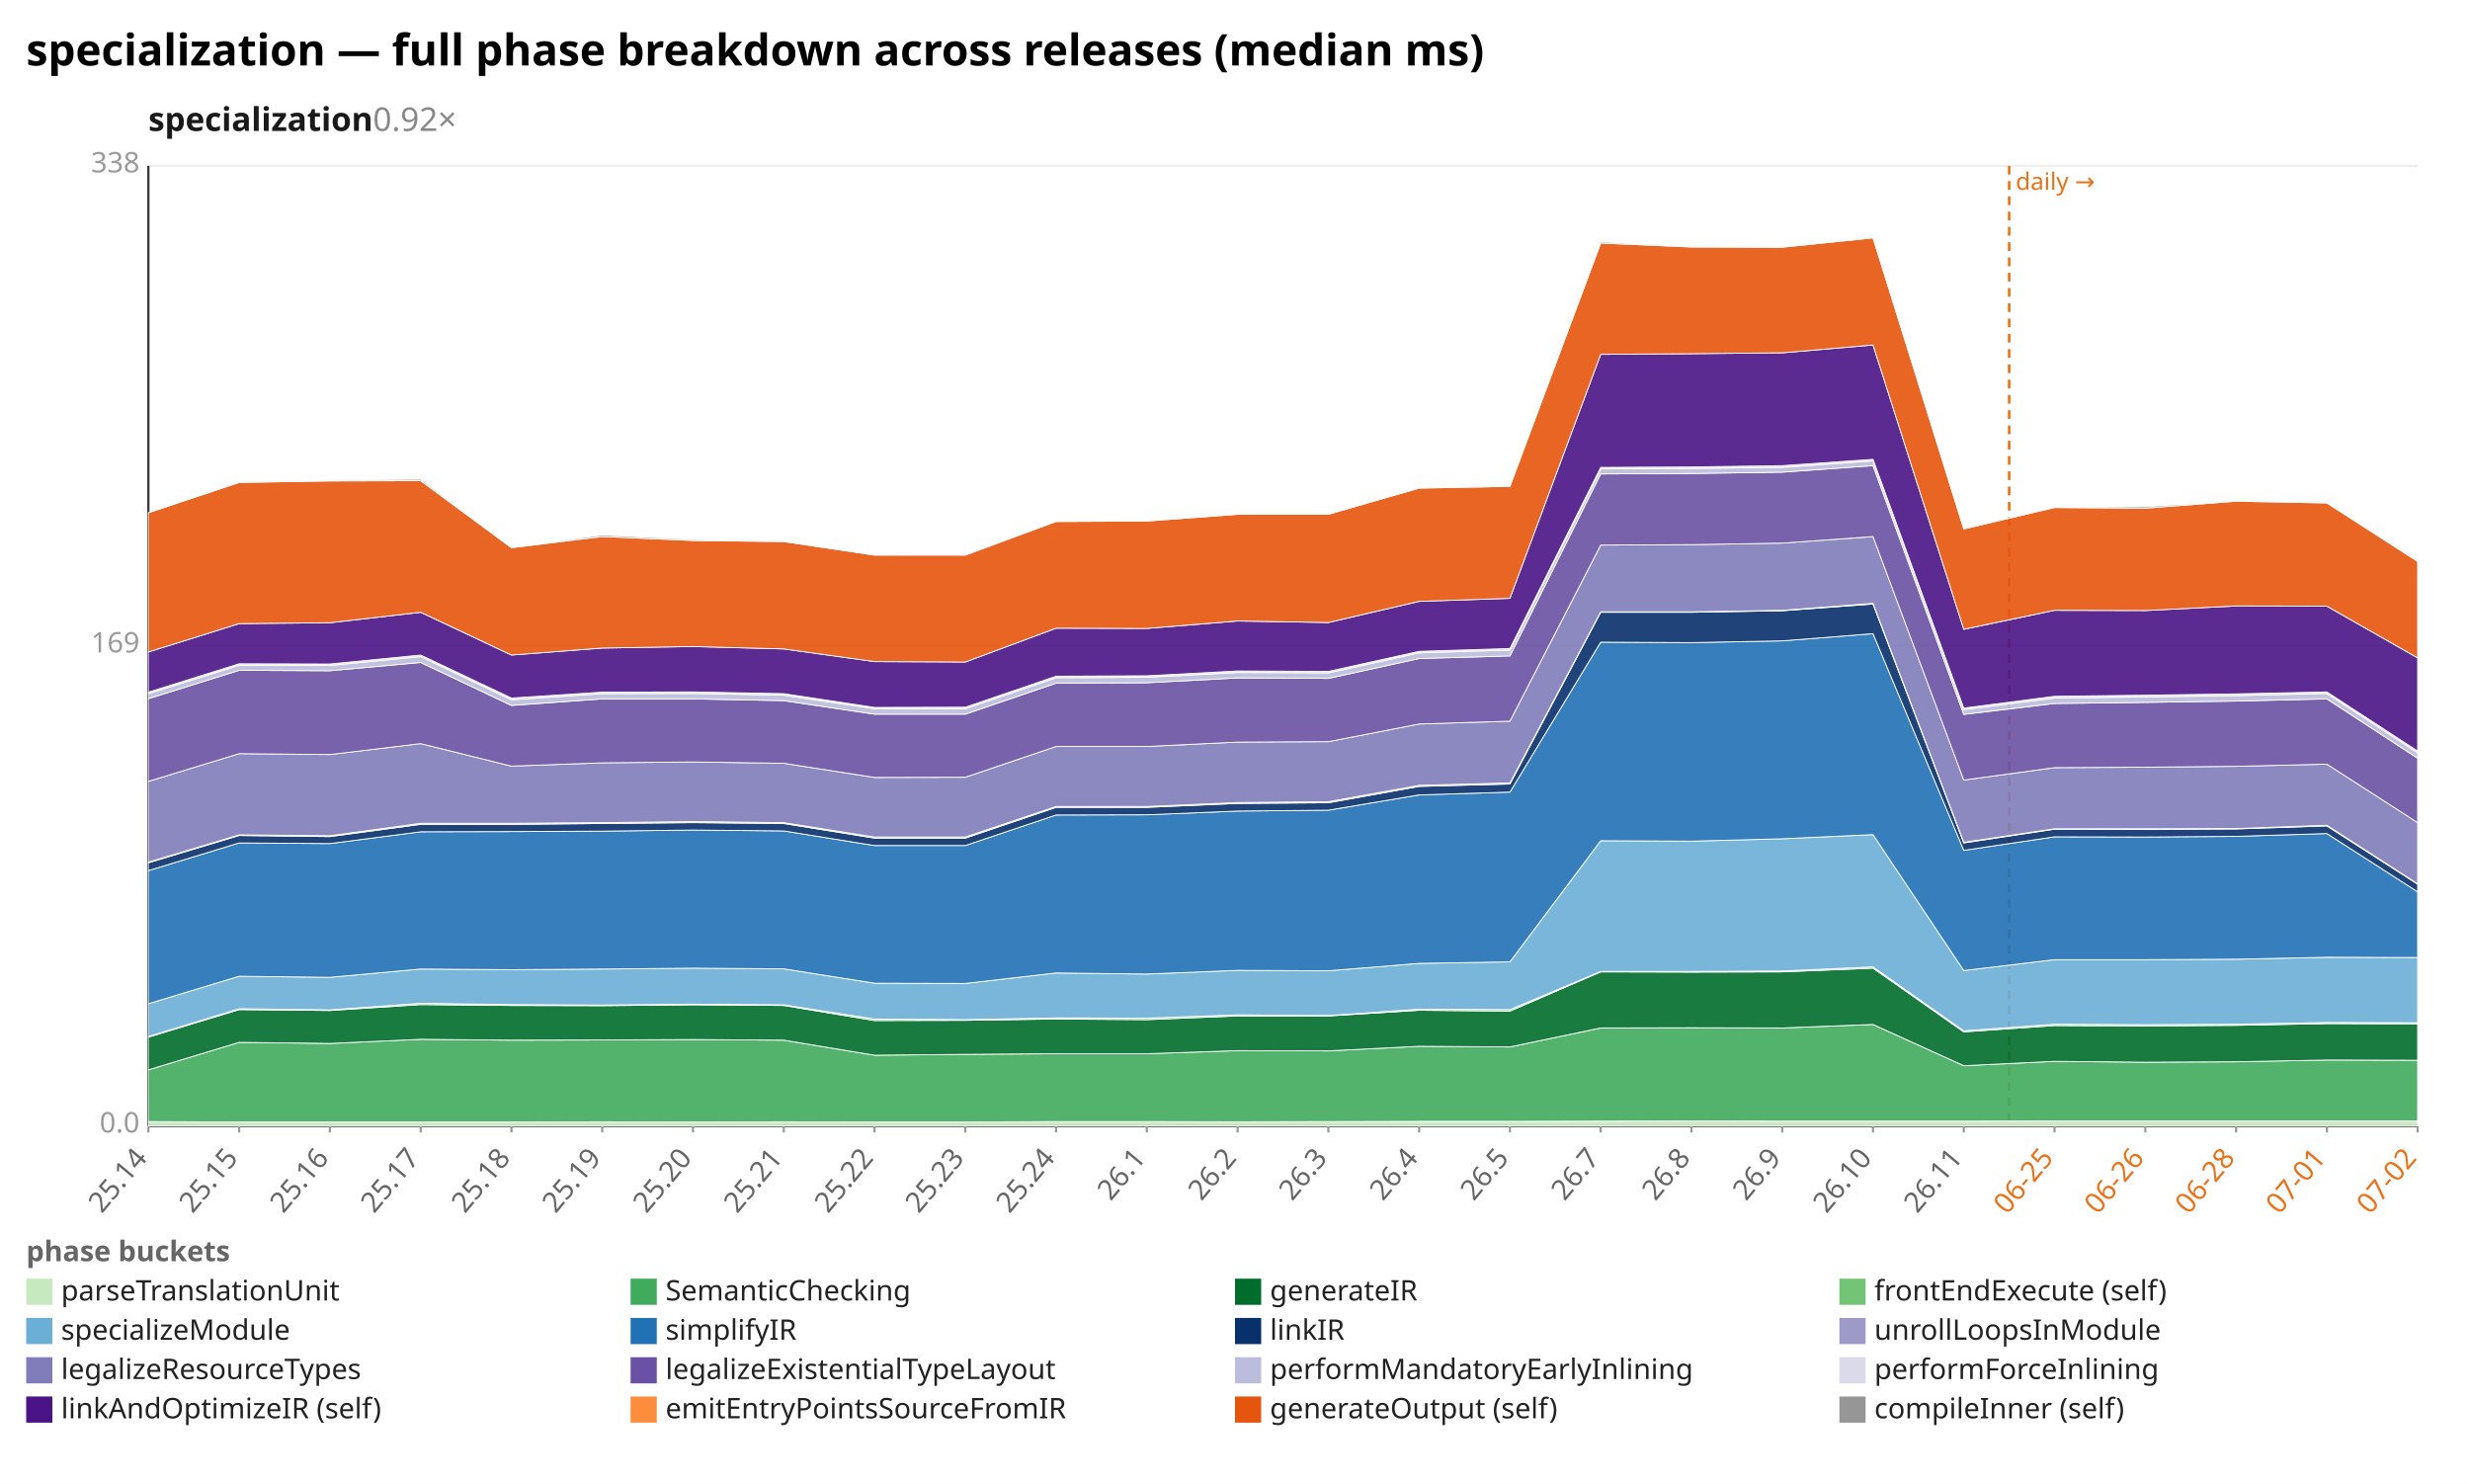
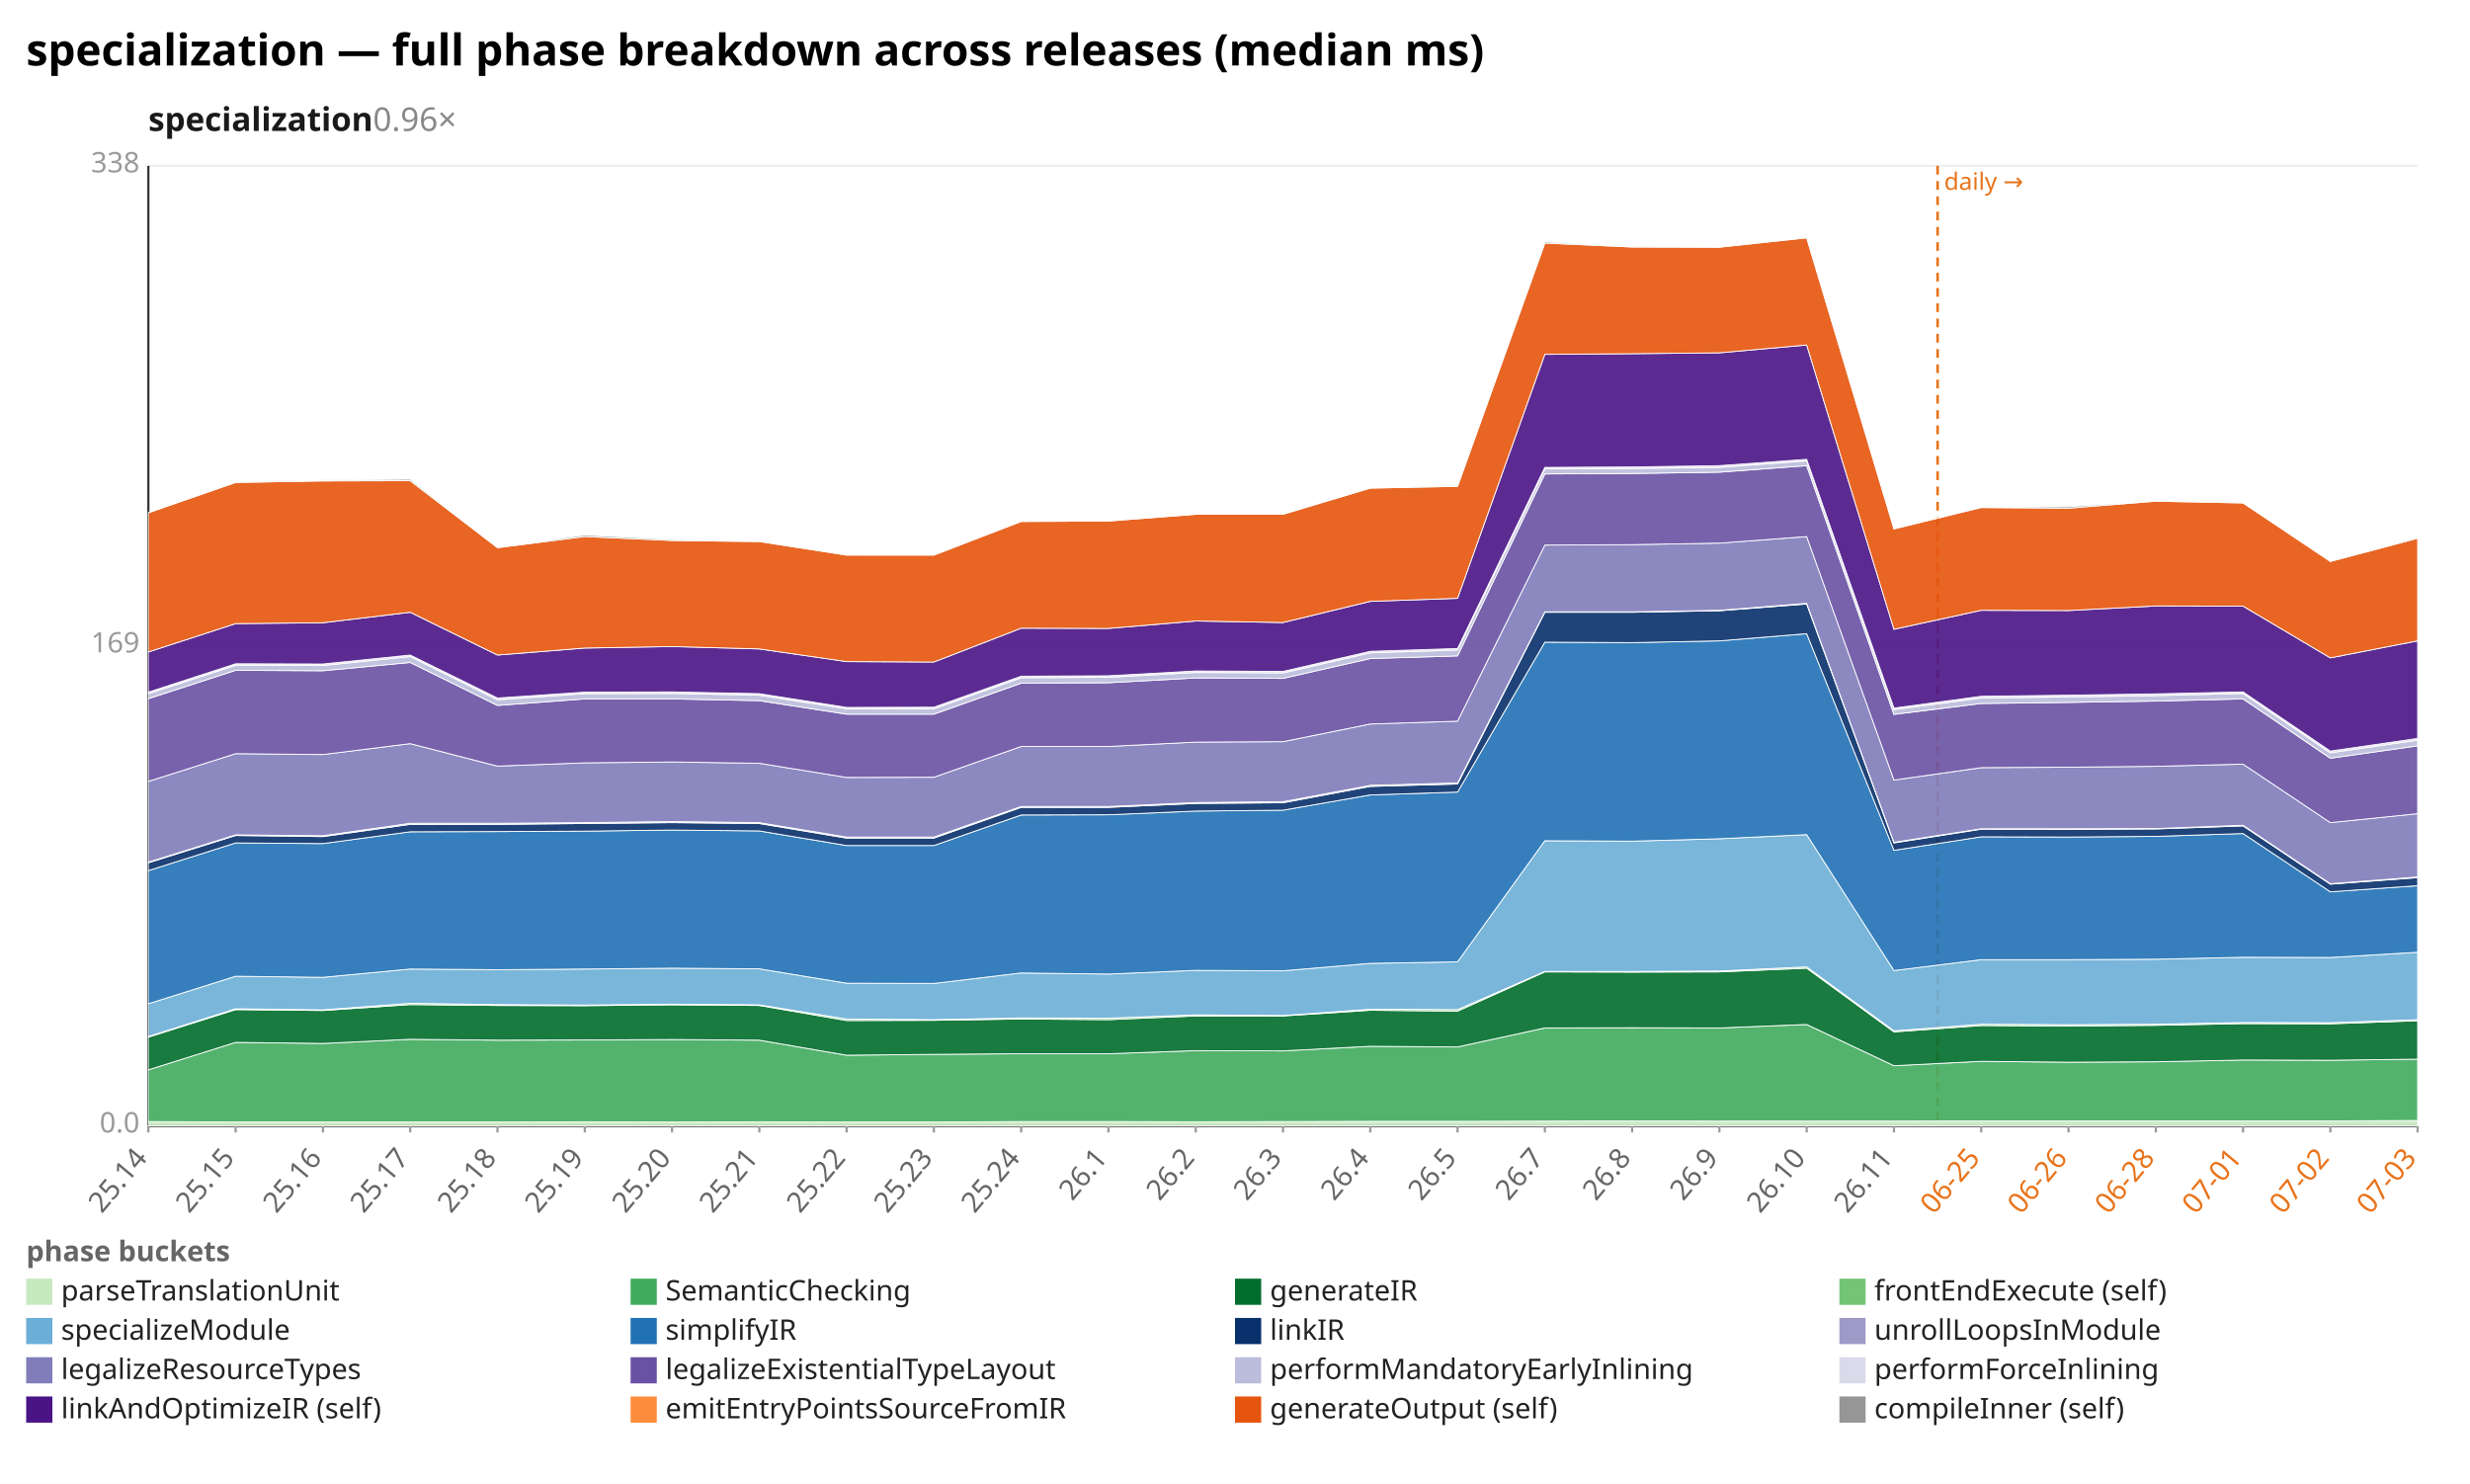
<svg xmlns="http://www.w3.org/2000/svg" width="1132" height="680" viewBox="0 0 1132 680" preserveAspectRatio="xMidYMid meet" font-family="sans-serif" font-size="13">
  <rect width="1132" height="680" fill="white" />
  <text x="12" y="30" font-size="20" font-weight="bold">specialization — full phase breakdown across releases (median ms)</text>
-   <text x="68" y="60" font-size="15" font-weight="600" fill="#1a1a1a">specialization<tspan fill="#888" font-weight="400" text-decoration="none">  0.92×</tspan>
+   <text x="68" y="60" font-size="15" font-weight="600" fill="#1a1a1a">specialization<tspan fill="#888" font-weight="400" text-decoration="none">  0.96×</tspan>
  </text>
  <line x1="68.0" y1="516.0" x2="1108.0" y2="516.0" stroke="#eee" />
  <text x="64.0" y="519.0" text-anchor="end" fill="#999">0.0</text>
  <line x1="68.0" y1="296.0" x2="1108.0" y2="296.0" stroke="#eee" />
  <text x="64.0" y="299.0" text-anchor="end" fill="#999">169</text>
  <line x1="68.0" y1="76.0" x2="1108.0" y2="76.0" stroke="#eee" />
  <text x="64.0" y="79.0" text-anchor="end" fill="#999">338</text>
  <line x1="68.0" y1="76.0" x2="68.0" y2="516.0" stroke="#333" />
  <line x1="68.0" y1="516.0" x2="1108.0" y2="516.0" stroke="#333" />
-   <line x1="920.8" y1="76.0" x2="920.8" y2="516.0" stroke="#e8731a" stroke-width="1.2" stroke-dasharray="4 3" />
-   <text x="923.8" y="87.0" fill="#e8731a" font-size="11">daily →</text>
+   <line x1="888.0" y1="76.0" x2="888.0" y2="516.0" stroke="#e8731a" stroke-width="1.2" stroke-dasharray="4 3" />
+   <text x="891.0" y="87.0" fill="#e8731a" font-size="11">daily →</text>
  <line x1="68.0" y1="516.0" x2="68.0" y2="519.0" stroke="#999" />
  <text x="68.0" y="531.0" text-anchor="end" fill="#666" transform="rotate(-50 68.0 531.0)">25.14</text>
-   <line x1="109.6" y1="516.0" x2="109.6" y2="519.0" stroke="#999" />
-   <text x="109.6" y="531.0" text-anchor="end" fill="#666" transform="rotate(-50 109.6 531.0)">25.15</text>
-   <line x1="151.2" y1="516.0" x2="151.2" y2="519.0" stroke="#999" />
-   <text x="151.2" y="531.0" text-anchor="end" fill="#666" transform="rotate(-50 151.2 531.0)">25.16</text>
-   <line x1="192.8" y1="516.0" x2="192.8" y2="519.0" stroke="#999" />
-   <text x="192.8" y="531.0" text-anchor="end" fill="#666" transform="rotate(-50 192.8 531.0)">25.17</text>
-   <line x1="234.4" y1="516.0" x2="234.4" y2="519.0" stroke="#999" />
-   <text x="234.4" y="531.0" text-anchor="end" fill="#666" transform="rotate(-50 234.4 531.0)">25.18</text>
-   <line x1="276.0" y1="516.0" x2="276.0" y2="519.0" stroke="#999" />
-   <text x="276.0" y="531.0" text-anchor="end" fill="#666" transform="rotate(-50 276.0 531.0)">25.19</text>
-   <line x1="317.6" y1="516.0" x2="317.6" y2="519.0" stroke="#999" />
-   <text x="317.6" y="531.0" text-anchor="end" fill="#666" transform="rotate(-50 317.6 531.0)">25.20</text>
-   <line x1="359.2" y1="516.0" x2="359.2" y2="519.0" stroke="#999" />
-   <text x="359.2" y="531.0" text-anchor="end" fill="#666" transform="rotate(-50 359.2 531.0)">25.21</text>
-   <line x1="400.8" y1="516.0" x2="400.8" y2="519.0" stroke="#999" />
-   <text x="400.8" y="531.0" text-anchor="end" fill="#666" transform="rotate(-50 400.8 531.0)">25.22</text>
-   <line x1="442.4" y1="516.0" x2="442.4" y2="519.0" stroke="#999" />
-   <text x="442.4" y="531.0" text-anchor="end" fill="#666" transform="rotate(-50 442.4 531.0)">25.23</text>
-   <line x1="484.0" y1="516.0" x2="484.0" y2="519.0" stroke="#999" />
-   <text x="484.0" y="531.0" text-anchor="end" fill="#666" transform="rotate(-50 484.0 531.0)">25.24</text>
-   <line x1="525.6" y1="516.0" x2="525.6" y2="519.0" stroke="#999" />
-   <text x="525.6" y="531.0" text-anchor="end" fill="#666" transform="rotate(-50 525.6 531.0)">26.1</text>
-   <line x1="567.2" y1="516.0" x2="567.2" y2="519.0" stroke="#999" />
-   <text x="567.2" y="531.0" text-anchor="end" fill="#666" transform="rotate(-50 567.2 531.0)">26.2</text>
-   <line x1="608.8" y1="516.0" x2="608.8" y2="519.0" stroke="#999" />
-   <text x="608.8" y="531.0" text-anchor="end" fill="#666" transform="rotate(-50 608.8 531.0)">26.3</text>
-   <line x1="650.4" y1="516.0" x2="650.4" y2="519.0" stroke="#999" />
-   <text x="650.4" y="531.0" text-anchor="end" fill="#666" transform="rotate(-50 650.4 531.0)">26.4</text>
-   <line x1="692.0" y1="516.0" x2="692.0" y2="519.0" stroke="#999" />
-   <text x="692.0" y="531.0" text-anchor="end" fill="#666" transform="rotate(-50 692.0 531.0)">26.5</text>
-   <line x1="733.6" y1="516.0" x2="733.6" y2="519.0" stroke="#999" />
-   <text x="733.6" y="531.0" text-anchor="end" fill="#666" transform="rotate(-50 733.6 531.0)">26.7</text>
-   <line x1="775.2" y1="516.0" x2="775.2" y2="519.0" stroke="#999" />
-   <text x="775.2" y="531.0" text-anchor="end" fill="#666" transform="rotate(-50 775.2 531.0)">26.8</text>
-   <line x1="816.8" y1="516.0" x2="816.8" y2="519.0" stroke="#999" />
-   <text x="816.8" y="531.0" text-anchor="end" fill="#666" transform="rotate(-50 816.8 531.0)">26.9</text>
-   <line x1="858.4" y1="516.0" x2="858.4" y2="519.0" stroke="#999" />
-   <text x="858.4" y="531.0" text-anchor="end" fill="#666" transform="rotate(-50 858.4 531.0)">26.10</text>
-   <line x1="900.0" y1="516.0" x2="900.0" y2="519.0" stroke="#999" />
-   <text x="900.0" y="531.0" text-anchor="end" fill="#666" transform="rotate(-50 900.0 531.0)">26.11</text>
-   <line x1="941.6" y1="516.0" x2="941.6" y2="519.0" stroke="#999" />
-   <text x="941.6" y="531.0" text-anchor="end" fill="#e8731a" transform="rotate(-50 941.6 531.0)">06-25</text>
-   <line x1="983.2" y1="516.0" x2="983.2" y2="519.0" stroke="#999" />
-   <text x="983.2" y="531.0" text-anchor="end" fill="#e8731a" transform="rotate(-50 983.2 531.0)">06-26</text>
-   <line x1="1024.8" y1="516.0" x2="1024.8" y2="519.0" stroke="#999" />
-   <text x="1024.8" y="531.0" text-anchor="end" fill="#e8731a" transform="rotate(-50 1024.8 531.0)">06-28</text>
-   <line x1="1066.4" y1="516.0" x2="1066.4" y2="519.0" stroke="#999" />
-   <text x="1066.4" y="531.0" text-anchor="end" fill="#e8731a" transform="rotate(-50 1066.4 531.0)">07-01</text>
+   <line x1="108.0" y1="516.0" x2="108.0" y2="519.0" stroke="#999" />
+   <text x="108.0" y="531.0" text-anchor="end" fill="#666" transform="rotate(-50 108.0 531.0)">25.15</text>
+   <line x1="148.0" y1="516.0" x2="148.0" y2="519.0" stroke="#999" />
+   <text x="148.0" y="531.0" text-anchor="end" fill="#666" transform="rotate(-50 148.0 531.0)">25.16</text>
+   <line x1="188.0" y1="516.0" x2="188.0" y2="519.0" stroke="#999" />
+   <text x="188.0" y="531.0" text-anchor="end" fill="#666" transform="rotate(-50 188.0 531.0)">25.17</text>
+   <line x1="228.0" y1="516.0" x2="228.0" y2="519.0" stroke="#999" />
+   <text x="228.0" y="531.0" text-anchor="end" fill="#666" transform="rotate(-50 228.0 531.0)">25.18</text>
+   <line x1="268.0" y1="516.0" x2="268.0" y2="519.0" stroke="#999" />
+   <text x="268.0" y="531.0" text-anchor="end" fill="#666" transform="rotate(-50 268.0 531.0)">25.19</text>
+   <line x1="308.0" y1="516.0" x2="308.0" y2="519.0" stroke="#999" />
+   <text x="308.0" y="531.0" text-anchor="end" fill="#666" transform="rotate(-50 308.0 531.0)">25.20</text>
+   <line x1="348.0" y1="516.0" x2="348.0" y2="519.0" stroke="#999" />
+   <text x="348.0" y="531.0" text-anchor="end" fill="#666" transform="rotate(-50 348.0 531.0)">25.21</text>
+   <line x1="388.0" y1="516.0" x2="388.0" y2="519.0" stroke="#999" />
+   <text x="388.0" y="531.0" text-anchor="end" fill="#666" transform="rotate(-50 388.0 531.0)">25.22</text>
+   <line x1="428.0" y1="516.0" x2="428.0" y2="519.0" stroke="#999" />
+   <text x="428.0" y="531.0" text-anchor="end" fill="#666" transform="rotate(-50 428.0 531.0)">25.23</text>
+   <line x1="468.0" y1="516.0" x2="468.0" y2="519.0" stroke="#999" />
+   <text x="468.0" y="531.0" text-anchor="end" fill="#666" transform="rotate(-50 468.0 531.0)">25.24</text>
+   <line x1="508.0" y1="516.0" x2="508.0" y2="519.0" stroke="#999" />
+   <text x="508.0" y="531.0" text-anchor="end" fill="#666" transform="rotate(-50 508.0 531.0)">26.1</text>
+   <line x1="548.0" y1="516.0" x2="548.0" y2="519.0" stroke="#999" />
+   <text x="548.0" y="531.0" text-anchor="end" fill="#666" transform="rotate(-50 548.0 531.0)">26.2</text>
+   <line x1="588.0" y1="516.0" x2="588.0" y2="519.0" stroke="#999" />
+   <text x="588.0" y="531.0" text-anchor="end" fill="#666" transform="rotate(-50 588.0 531.0)">26.3</text>
+   <line x1="628.0" y1="516.0" x2="628.0" y2="519.0" stroke="#999" />
+   <text x="628.0" y="531.0" text-anchor="end" fill="#666" transform="rotate(-50 628.0 531.0)">26.4</text>
+   <line x1="668.0" y1="516.0" x2="668.0" y2="519.0" stroke="#999" />
+   <text x="668.0" y="531.0" text-anchor="end" fill="#666" transform="rotate(-50 668.0 531.0)">26.5</text>
+   <line x1="708.0" y1="516.0" x2="708.0" y2="519.0" stroke="#999" />
+   <text x="708.0" y="531.0" text-anchor="end" fill="#666" transform="rotate(-50 708.0 531.0)">26.7</text>
+   <line x1="748.0" y1="516.0" x2="748.0" y2="519.0" stroke="#999" />
+   <text x="748.0" y="531.0" text-anchor="end" fill="#666" transform="rotate(-50 748.0 531.0)">26.8</text>
+   <line x1="788.0" y1="516.0" x2="788.0" y2="519.0" stroke="#999" />
+   <text x="788.0" y="531.0" text-anchor="end" fill="#666" transform="rotate(-50 788.0 531.0)">26.9</text>
+   <line x1="828.0" y1="516.0" x2="828.0" y2="519.0" stroke="#999" />
+   <text x="828.0" y="531.0" text-anchor="end" fill="#666" transform="rotate(-50 828.0 531.0)">26.10</text>
+   <line x1="868.0" y1="516.0" x2="868.0" y2="519.0" stroke="#999" />
+   <text x="868.0" y="531.0" text-anchor="end" fill="#666" transform="rotate(-50 868.0 531.0)">26.11</text>
+   <line x1="908.0" y1="516.0" x2="908.0" y2="519.0" stroke="#999" />
+   <text x="908.0" y="531.0" text-anchor="end" fill="#e8731a" transform="rotate(-50 908.0 531.0)">06-25</text>
+   <line x1="948.0" y1="516.0" x2="948.0" y2="519.0" stroke="#999" />
+   <text x="948.0" y="531.0" text-anchor="end" fill="#e8731a" transform="rotate(-50 948.0 531.0)">06-26</text>
+   <line x1="988.0" y1="516.0" x2="988.0" y2="519.0" stroke="#999" />
+   <text x="988.0" y="531.0" text-anchor="end" fill="#e8731a" transform="rotate(-50 988.0 531.0)">06-28</text>
+   <line x1="1028.0" y1="516.0" x2="1028.0" y2="519.0" stroke="#999" />
+   <text x="1028.0" y="531.0" text-anchor="end" fill="#e8731a" transform="rotate(-50 1028.0 531.0)">07-01</text>
+   <line x1="1068.0" y1="516.0" x2="1068.0" y2="519.0" stroke="#999" />
+   <text x="1068.0" y="531.0" text-anchor="end" fill="#e8731a" transform="rotate(-50 1068.0 531.0)">07-02</text>
  <line x1="1108.0" y1="516.0" x2="1108.0" y2="519.0" stroke="#999" />
-   <text x="1108.0" y="531.0" text-anchor="end" fill="#e8731a" transform="rotate(-50 1108.0 531.0)">07-02</text>
-   <polygon points="68.0,514.0 109.6,514.2 151.2,514.2 192.8,514.2 234.4,514.2 276.0,514.1 317.6,514.2 359.2,514.1 400.8,514.2 442.4,514.2 484.0,514.0 525.6,514.0 567.2,514.1 608.8,514.0 650.4,513.9 692.0,513.9 733.6,513.8 775.2,513.7 816.8,513.8 858.4,513.8 900.0,513.8 941.6,513.7 983.2,513.7 1024.8,513.7 1066.4,513.7 1108.0,513.7 1108.0,516.0 1066.4,516.0 1024.8,516.0 983.2,516.0 941.6,516.0 900.0,516.0 858.4,516.0 816.8,516.0 775.2,516.0 733.6,516.0 692.0,516.0 650.4,516.0 608.8,516.0 567.2,516.0 525.6,516.0 484.0,516.0 442.4,516.0 400.8,516.0 359.2,516.0 317.6,516.0 276.0,516.0 234.4,516.0 192.8,516.0 151.2,516.0 109.6,516.0 68.0,516.0" fill="#c7e9c0" fill-opacity="0.9" stroke="#fff" stroke-width="0.4" />
-   <polygon points="68.0,490.3 109.6,477.7 151.2,478.2 192.8,476.3 234.4,476.7 276.0,476.6 317.6,476.4 359.2,476.7 400.8,483.6 442.4,483.2 484.0,482.9 525.6,482.9 567.2,481.5 608.8,481.6 650.4,479.5 692.0,479.8 733.6,471.1 775.2,471.0 816.8,471.1 858.4,469.5 900.0,488.4 941.6,486.4 983.2,486.8 1024.8,486.6 1066.4,485.8 1108.0,485.9 1108.0,513.7 1066.4,513.7 1024.8,513.7 983.2,513.7 941.6,513.7 900.0,513.8 858.4,513.8 816.8,513.8 775.2,513.7 733.6,513.8 692.0,513.9 650.4,513.9 608.8,514.0 567.2,514.1 525.6,514.0 484.0,514.0 442.4,514.2 400.8,514.2 359.2,514.1 317.6,514.2 276.0,514.1 234.4,514.2 192.8,514.2 151.2,514.2 109.6,514.2 68.0,514.0" fill="#41ab5d" fill-opacity="0.9" stroke="#fff" stroke-width="0.4" />
-   <polygon points="68.0,475.3 109.6,462.7 151.2,463.1 192.8,460.4 234.4,460.8 276.0,460.9 317.6,460.5 359.2,460.8 400.8,467.7 442.4,467.6 484.0,467.0 525.6,467.3 567.2,465.6 608.8,465.6 650.4,463.0 692.0,463.4 733.6,445.4 775.2,445.5 816.8,445.4 858.4,443.7 900.0,472.9 941.6,470.0 983.2,470.2 1024.8,469.9 1066.4,469.1 1108.0,469.2 1108.0,485.9 1066.4,485.8 1024.8,486.6 983.2,486.8 941.6,486.4 900.0,488.4 858.4,469.5 816.8,471.1 775.2,471.0 733.6,471.1 692.0,479.8 650.4,479.5 608.8,481.6 567.2,481.5 525.6,482.9 484.0,482.9 442.4,483.2 400.8,483.6 359.2,476.7 317.6,476.4 276.0,476.6 234.4,476.7 192.8,476.3 151.2,478.2 109.6,477.7 68.0,490.3" fill="#006d2c" fill-opacity="0.9" stroke="#fff" stroke-width="0.4" />
-   <polygon points="68.0,475.0 109.6,462.3 151.2,462.8 192.8,459.8 234.4,460.4 276.0,460.6 317.6,460.2 359.2,460.5 400.8,467.0 442.4,467.3 484.0,466.5 525.6,466.6 567.2,465.1 608.8,465.4 650.4,462.5 692.0,462.7 733.6,445.2 775.2,445.2 816.8,445.0 858.4,443.1 900.0,472.4 941.6,469.4 983.2,469.6 1024.8,469.4 1066.4,468.6 1108.0,468.7 1108.0,469.2 1066.4,469.1 1024.8,469.9 983.2,470.2 941.6,470.0 900.0,472.9 858.4,443.7 816.8,445.4 775.2,445.5 733.6,445.4 692.0,463.4 650.4,463.0 608.8,465.6 567.2,465.6 525.6,467.3 484.0,467.0 442.4,467.6 400.8,467.7 359.2,460.8 317.6,460.5 276.0,460.9 234.4,460.8 192.8,460.4 151.2,463.1 109.6,462.7 68.0,475.3" fill="#74c476" fill-opacity="0.9" stroke="#fff" stroke-width="0.4" />
-   <polygon points="68.0,460.0 109.6,447.4 151.2,447.9 192.8,444.1 234.4,444.4 276.0,444.1 317.6,443.7 359.2,444.0 400.8,450.6 442.4,450.7 484.0,445.9 525.6,446.4 567.2,444.7 608.8,444.9 650.4,441.5 692.0,440.8 733.6,385.3 775.2,385.5 816.8,384.4 858.4,382.5 900.0,444.8 941.6,439.8 983.2,439.8 1024.8,439.6 1066.4,438.7 1108.0,438.8 1108.0,468.7 1066.4,468.6 1024.8,469.4 983.2,469.6 941.6,469.4 900.0,472.4 858.4,443.1 816.8,445.0 775.2,445.2 733.6,445.2 692.0,462.7 650.4,462.5 608.8,465.4 567.2,465.1 525.6,466.6 484.0,466.5 442.4,467.3 400.8,467.0 359.2,460.5 317.6,460.2 276.0,460.6 234.4,460.4 192.8,459.8 151.2,462.8 109.6,462.3 68.0,475.0" fill="#6baed6" fill-opacity="0.9" stroke="#fff" stroke-width="0.4" />
-   <polygon points="68.0,399.0 109.6,386.3 151.2,386.6 192.8,381.2 234.4,381.1 276.0,380.9 317.6,380.4 359.2,380.8 400.8,387.5 442.4,387.5 484.0,373.5 525.6,373.4 567.2,371.7 608.8,371.3 650.4,364.3 692.0,363.0 733.6,294.3 775.2,294.5 816.8,293.7 858.4,290.4 900.0,389.7 941.6,383.5 983.2,383.6 1024.8,383.3 1066.4,382.0 1108.0,408.7 1108.0,438.8 1066.4,438.7 1024.8,439.6 983.2,439.8 941.6,439.8 900.0,444.8 858.4,382.5 816.8,384.4 775.2,385.5 733.6,385.3 692.0,440.8 650.4,441.5 608.8,444.9 567.2,444.7 525.6,446.4 484.0,445.9 442.4,450.7 400.8,450.6 359.2,444.0 317.6,443.7 276.0,444.1 234.4,444.4 192.8,444.1 151.2,447.9 109.6,447.4 68.0,460.0" fill="#2171b5" fill-opacity="0.9" stroke="#fff" stroke-width="0.4" />
-   <polygon points="68.0,395.4 109.6,382.9 151.2,383.4 192.8,377.8 234.4,377.8 276.0,377.4 317.6,377.0 359.2,377.4 400.8,384.1 442.4,384.1 484.0,370.0 525.6,370.0 567.2,368.2 608.8,367.9 650.4,360.4 692.0,359.3 733.6,280.6 775.2,280.6 816.8,279.9 858.4,276.8 900.0,386.3 941.6,380.0 983.2,380.1 1024.8,379.9 1066.4,378.5 1108.0,405.2 1108.0,408.7 1066.4,382.0 1024.8,383.3 983.2,383.6 941.6,383.5 900.0,389.7 858.4,290.4 816.8,293.7 775.2,294.5 733.6,294.3 692.0,363.0 650.4,364.3 608.8,371.3 567.2,371.7 525.6,373.4 484.0,373.5 442.4,387.5 400.8,387.5 359.2,380.8 317.6,380.4 276.0,380.9 234.4,381.1 192.8,381.2 151.2,386.6 109.6,386.3 68.0,399.0" fill="#08306b" fill-opacity="0.9" stroke="#fff" stroke-width="0.4" />
-   <polygon points="68.0,395.1 109.6,382.6 151.2,383.0 192.8,377.3 234.4,377.3 276.0,377.0 317.6,376.5 359.2,377.0 400.8,383.6 442.4,383.6 484.0,369.6 525.6,369.6 567.2,367.8 608.8,367.4 650.4,359.9 692.0,358.8 733.6,280.4 775.2,280.4 816.8,279.7 858.4,276.5 900.0,386.0 941.6,379.8 983.2,379.8 1024.8,379.7 1066.4,378.2 1108.0,405.0 1108.0,405.2 1066.4,378.5 1024.8,379.9 983.2,380.1 941.6,380.0 900.0,386.3 858.4,276.8 816.8,279.9 775.2,280.6 733.6,280.6 692.0,359.3 650.4,360.4 608.8,367.9 567.2,368.2 525.6,370.0 484.0,370.0 442.4,384.1 400.8,384.1 359.2,377.4 317.6,377.0 276.0,377.4 234.4,377.8 192.8,377.8 151.2,383.4 109.6,382.9 68.0,395.4" fill="#9e9ac8" fill-opacity="0.9" stroke="#fff" stroke-width="0.4" />
-   <polygon points="68.0,358.1 109.6,345.4 151.2,345.8 192.8,340.8 234.4,351.1 276.0,349.6 317.6,349.2 359.2,349.8 400.8,356.3 442.4,356.2 484.0,342.1 525.6,342.1 567.2,340.1 608.8,339.9 650.4,331.8 692.0,330.5 733.6,249.8 775.2,249.6 816.8,248.9 858.4,245.9 900.0,357.5 941.6,351.8 983.2,351.6 1024.8,351.2 1066.4,350.2 1108.0,377.0 1108.0,405.0 1066.4,378.2 1024.8,379.7 983.2,379.8 941.6,379.8 900.0,386.0 858.4,276.5 816.8,279.7 775.2,280.4 733.6,280.4 692.0,358.8 650.4,359.9 608.8,367.4 567.2,367.8 525.6,369.6 484.0,369.6 442.4,383.6 400.8,383.6 359.2,377.0 317.6,376.5 276.0,377.0 234.4,377.3 192.8,377.3 151.2,383.0 109.6,382.6 68.0,395.1" fill="#807dba" fill-opacity="0.9" stroke="#fff" stroke-width="0.4" />
-   <polygon points="68.0,320.2 109.6,307.2 151.2,307.4 192.8,303.6 234.4,323.3 276.0,320.3 317.6,320.3 359.2,321.1 400.8,327.3 442.4,327.3 484.0,313.1 525.6,312.9 567.2,310.7 608.8,310.9 650.4,301.8 692.0,300.6 733.6,217.2 775.2,217.0 816.8,216.4 858.4,213.4 900.0,327.4 941.6,322.4 983.2,321.9 1024.8,321.3 1066.4,320.3 1108.0,347.5 1108.0,377.0 1066.4,350.2 1024.8,351.2 983.2,351.6 941.6,351.8 900.0,357.5 858.4,245.9 816.8,248.9 775.2,249.6 733.6,249.8 692.0,330.5 650.4,331.8 608.8,339.9 567.2,340.1 525.6,342.1 484.0,342.1 442.4,356.2 400.8,356.3 359.2,349.8 317.6,349.2 276.0,349.6 234.4,351.1 192.8,340.8 151.2,345.8 109.6,345.4 68.0,358.1" fill="#6a51a3" fill-opacity="0.9" stroke="#fff" stroke-width="0.4" />
-   <polygon points="68.0,317.9 109.6,304.9 151.2,305.0 192.8,300.9 234.4,320.7 276.0,317.9 317.6,317.8 359.2,318.6 400.8,324.8 442.4,324.8 484.0,310.6 525.6,310.4 567.2,308.2 608.8,308.4 650.4,299.2 692.0,297.9 733.6,214.9 775.2,214.7 816.8,214.2 858.4,211.2 900.0,325.2 941.6,319.9 983.2,319.4 1024.8,318.8 1066.4,317.8 1108.0,345.0 1108.0,347.5 1066.4,320.3 1024.8,321.3 983.2,321.9 941.6,322.4 900.0,327.4 858.4,213.4 816.8,216.4 775.2,217.0 733.6,217.2 692.0,300.6 650.4,301.8 608.8,310.9 567.2,310.7 525.6,312.9 484.0,313.1 442.4,327.3 400.8,327.3 359.2,321.1 317.6,320.3 276.0,320.3 234.4,323.3 192.8,303.6 151.2,307.4 109.6,307.2 68.0,320.2" fill="#bcbddc" fill-opacity="0.9" stroke="#fff" stroke-width="0.4" />
-   <polygon points="68.0,317.2 109.6,304.2 151.2,304.3 192.8,300.2 234.4,319.9 276.0,317.2 317.6,317.1 359.2,317.9 400.8,324.2 442.4,324.1 484.0,309.9 525.6,309.7 567.2,307.5 608.8,307.7 650.4,298.5 692.0,297.2 733.6,214.2 775.2,214.0 816.8,213.4 858.4,210.5 900.0,324.5 941.6,319.1 983.2,318.6 1024.8,318.0 1066.4,317.1 1108.0,344.2 1108.0,345.0 1066.4,317.8 1024.8,318.8 983.2,319.4 941.6,319.9 900.0,325.2 858.4,211.2 816.8,214.2 775.2,214.7 733.6,214.9 692.0,297.9 650.4,299.2 608.8,308.4 567.2,308.2 525.6,310.4 484.0,310.6 442.4,324.8 400.8,324.8 359.2,318.6 317.6,317.8 276.0,317.9 234.4,320.7 192.8,300.9 151.2,305.0 109.6,304.9 68.0,317.9" fill="#dadaeb" fill-opacity="0.9" stroke="#fff" stroke-width="0.4" />
-   <polygon points="68.0,298.8 109.6,285.8 151.2,285.4 192.8,280.6 234.4,300.2 276.0,297.0 317.6,296.3 359.2,297.4 400.8,303.2 442.4,303.4 484.0,287.9 525.6,288.0 567.2,284.6 608.8,285.3 650.4,275.6 692.0,274.2 733.6,162.4 775.2,162.1 816.8,161.7 858.4,158.1 900.0,288.4 941.6,279.7 983.2,279.8 1024.8,277.7 1066.4,277.8 1108.0,301.5 1108.0,344.2 1066.4,317.1 1024.8,318.0 983.2,318.6 941.6,319.1 900.0,324.5 858.4,210.5 816.8,213.4 775.2,214.0 733.6,214.2 692.0,297.2 650.4,298.5 608.8,307.7 567.2,307.5 525.6,309.7 484.0,309.9 442.4,324.1 400.8,324.2 359.2,317.9 317.6,317.1 276.0,317.2 234.4,319.9 192.8,300.2 151.2,304.3 109.6,304.2 68.0,317.2" fill="#4a1486" fill-opacity="0.9" stroke="#fff" stroke-width="0.4" />
-   <polygon points="68.0,235.0 109.6,221.1 151.2,220.4 192.8,220.3 234.4,251.0 276.0,245.9 317.6,247.7 359.2,248.2 400.8,254.4 442.4,254.4 484.0,239.0 525.6,238.8 567.2,235.7 608.8,235.7 650.4,223.7 692.0,222.9 733.6,111.4 775.2,113.2 816.8,113.3 858.4,109.0 900.0,242.4 941.6,232.6 983.2,232.9 1024.8,229.7 1066.4,230.5 1108.0,257.3 1108.0,301.5 1066.4,277.8 1024.8,277.7 983.2,279.8 941.6,279.7 900.0,288.4 858.4,158.1 816.8,161.7 775.2,162.1 733.6,162.4 692.0,274.2 650.4,275.6 608.8,285.3 567.2,284.6 525.6,288.0 484.0,287.9 442.4,303.4 400.8,303.2 359.2,297.4 317.6,296.3 276.0,297.0 234.4,300.2 192.8,280.6 151.2,285.4 109.6,285.8 68.0,298.8" fill="#e6550d" fill-opacity="0.9" stroke="#fff" stroke-width="0.4" />
-   <polygon points="68.0,235.0 109.6,220.9 151.2,220.0 192.8,219.6 234.4,250.8 276.0,245.2 317.6,247.2 359.2,248.0 400.8,254.3 442.4,254.1 484.0,239.0 525.6,238.7 567.2,235.7 608.8,235.4 650.4,223.7 692.0,222.7 733.6,110.8 775.2,113.1 816.8,113.3 858.4,108.6 900.0,242.2 941.6,232.4 983.2,232.2 1024.8,229.5 1066.4,230.5 1108.0,257.1 1108.0,257.3 1066.4,230.5 1024.8,229.7 983.2,232.9 941.6,232.6 900.0,242.4 858.4,109.0 816.8,113.3 775.2,113.2 733.6,111.4 692.0,222.9 650.4,223.7 608.8,235.7 567.2,235.7 525.6,238.8 484.0,239.0 442.4,254.4 400.8,254.4 359.2,248.2 317.6,247.7 276.0,245.9 234.4,251.0 192.8,220.3 151.2,220.4 109.6,221.1 68.0,235.0" fill="#969696" fill-opacity="0.9" stroke="#fff" stroke-width="0.4" />
+   <text x="1108.0" y="531.0" text-anchor="end" fill="#e8731a" transform="rotate(-50 1108.0 531.0)">07-03</text>
+   <polygon points="68.0,514.0 108.0,514.2 148.0,514.2 188.0,514.2 228.0,514.2 268.0,514.1 308.0,514.2 348.0,514.1 388.0,514.2 428.0,514.2 468.0,514.0 508.0,514.0 548.0,514.1 588.0,514.0 628.0,513.9 668.0,513.9 708.0,513.8 748.0,513.7 788.0,513.8 828.0,513.8 868.0,513.8 908.0,513.7 948.0,513.7 988.0,513.7 1028.0,513.7 1068.0,513.7 1108.0,513.5 1108.0,516.0 1068.0,516.0 1028.0,516.0 988.0,516.0 948.0,516.0 908.0,516.0 868.0,516.0 828.0,516.0 788.0,516.0 748.0,516.0 708.0,516.0 668.0,516.0 628.0,516.0 588.0,516.0 548.0,516.0 508.0,516.0 468.0,516.0 428.0,516.0 388.0,516.0 348.0,516.0 308.0,516.0 268.0,516.0 228.0,516.0 188.0,516.0 148.0,516.0 108.0,516.0 68.0,516.0" fill="#c7e9c0" fill-opacity="0.9" stroke="#fff" stroke-width="0.4" />
+   <polygon points="68.0,490.3 108.0,477.7 148.0,478.2 188.0,476.3 228.0,476.7 268.0,476.6 308.0,476.4 348.0,476.7 388.0,483.6 428.0,483.2 468.0,482.9 508.0,482.9 548.0,481.5 588.0,481.6 628.0,479.5 668.0,479.8 708.0,471.1 748.0,471.0 788.0,471.1 828.0,469.5 868.0,488.4 908.0,486.4 948.0,486.8 988.0,486.6 1028.0,485.8 1068.0,485.9 1108.0,485.4 1108.0,513.5 1068.0,513.7 1028.0,513.7 988.0,513.7 948.0,513.7 908.0,513.7 868.0,513.8 828.0,513.8 788.0,513.8 748.0,513.7 708.0,513.8 668.0,513.9 628.0,513.9 588.0,514.0 548.0,514.1 508.0,514.0 468.0,514.0 428.0,514.2 388.0,514.2 348.0,514.1 308.0,514.2 268.0,514.1 228.0,514.2 188.0,514.2 148.0,514.2 108.0,514.2 68.0,514.0" fill="#41ab5d" fill-opacity="0.9" stroke="#fff" stroke-width="0.4" />
+   <polygon points="68.0,475.3 108.0,462.7 148.0,463.1 188.0,460.4 228.0,460.8 268.0,460.9 308.0,460.5 348.0,460.8 388.0,467.7 428.0,467.6 468.0,467.0 508.0,467.3 548.0,465.6 588.0,465.6 628.0,463.0 668.0,463.4 708.0,445.4 748.0,445.5 788.0,445.4 828.0,443.7 868.0,472.9 908.0,470.0 948.0,470.2 988.0,469.9 1028.0,469.1 1068.0,469.2 1108.0,467.8 1108.0,485.4 1068.0,485.9 1028.0,485.8 988.0,486.6 948.0,486.8 908.0,486.4 868.0,488.4 828.0,469.5 788.0,471.1 748.0,471.0 708.0,471.1 668.0,479.8 628.0,479.5 588.0,481.6 548.0,481.5 508.0,482.9 468.0,482.9 428.0,483.2 388.0,483.6 348.0,476.7 308.0,476.4 268.0,476.6 228.0,476.7 188.0,476.3 148.0,478.2 108.0,477.7 68.0,490.3" fill="#006d2c" fill-opacity="0.9" stroke="#fff" stroke-width="0.4" />
+   <polygon points="68.0,475.0 108.0,462.3 148.0,462.8 188.0,459.8 228.0,460.4 268.0,460.6 308.0,460.2 348.0,460.5 388.0,467.0 428.0,467.3 468.0,466.5 508.0,466.6 548.0,465.1 588.0,465.4 628.0,462.5 668.0,462.7 708.0,445.2 748.0,445.2 788.0,445.0 828.0,443.1 868.0,472.4 908.0,469.4 948.0,469.6 988.0,469.4 1028.0,468.6 1068.0,468.7 1108.0,467.3 1108.0,467.8 1068.0,469.2 1028.0,469.1 988.0,469.9 948.0,470.2 908.0,470.0 868.0,472.9 828.0,443.7 788.0,445.4 748.0,445.5 708.0,445.4 668.0,463.4 628.0,463.0 588.0,465.6 548.0,465.6 508.0,467.3 468.0,467.0 428.0,467.6 388.0,467.7 348.0,460.8 308.0,460.5 268.0,460.9 228.0,460.8 188.0,460.4 148.0,463.1 108.0,462.7 68.0,475.3" fill="#74c476" fill-opacity="0.9" stroke="#fff" stroke-width="0.4" />
+   <polygon points="68.0,460.0 108.0,447.4 148.0,447.9 188.0,444.1 228.0,444.4 268.0,444.1 308.0,443.7 348.0,444.0 388.0,450.6 428.0,450.7 468.0,445.9 508.0,446.4 548.0,444.7 588.0,444.9 628.0,441.5 668.0,440.8 708.0,385.3 748.0,385.5 788.0,384.4 828.0,382.5 868.0,444.8 908.0,439.8 948.0,439.8 988.0,439.6 1028.0,438.7 1068.0,438.8 1108.0,436.4 1108.0,467.3 1068.0,468.7 1028.0,468.6 988.0,469.4 948.0,469.6 908.0,469.4 868.0,472.4 828.0,443.1 788.0,445.0 748.0,445.2 708.0,445.2 668.0,462.7 628.0,462.5 588.0,465.4 548.0,465.1 508.0,466.6 468.0,466.5 428.0,467.3 388.0,467.0 348.0,460.5 308.0,460.2 268.0,460.6 228.0,460.4 188.0,459.8 148.0,462.8 108.0,462.3 68.0,475.0" fill="#6baed6" fill-opacity="0.9" stroke="#fff" stroke-width="0.4" />
+   <polygon points="68.0,399.0 108.0,386.3 148.0,386.6 188.0,381.2 228.0,381.1 268.0,380.9 308.0,380.4 348.0,380.8 388.0,387.5 428.0,387.5 468.0,373.5 508.0,373.4 548.0,371.7 588.0,371.3 628.0,364.3 668.0,363.0 708.0,294.3 748.0,294.5 788.0,293.7 828.0,290.4 868.0,389.7 908.0,383.5 948.0,383.6 988.0,383.3 1028.0,382.0 1068.0,408.7 1108.0,405.9 1108.0,436.4 1068.0,438.8 1028.0,438.7 988.0,439.6 948.0,439.8 908.0,439.8 868.0,444.8 828.0,382.5 788.0,384.4 748.0,385.5 708.0,385.3 668.0,440.8 628.0,441.5 588.0,444.9 548.0,444.7 508.0,446.4 468.0,445.9 428.0,450.7 388.0,450.6 348.0,444.0 308.0,443.7 268.0,444.1 228.0,444.4 188.0,444.1 148.0,447.9 108.0,447.4 68.0,460.0" fill="#2171b5" fill-opacity="0.9" stroke="#fff" stroke-width="0.4" />
+   <polygon points="68.0,395.4 108.0,382.9 148.0,383.4 188.0,377.8 228.0,377.8 268.0,377.4 308.0,377.0 348.0,377.4 388.0,384.1 428.0,384.1 468.0,370.0 508.0,370.0 548.0,368.2 588.0,367.9 628.0,360.4 668.0,359.3 708.0,280.6 748.0,280.6 788.0,279.9 828.0,276.8 868.0,386.3 908.0,380.0 948.0,380.1 988.0,379.9 1028.0,378.5 1068.0,405.2 1108.0,402.2 1108.0,405.9 1068.0,408.7 1028.0,382.0 988.0,383.3 948.0,383.6 908.0,383.5 868.0,389.7 828.0,290.4 788.0,293.7 748.0,294.5 708.0,294.3 668.0,363.0 628.0,364.3 588.0,371.3 548.0,371.7 508.0,373.4 468.0,373.5 428.0,387.5 388.0,387.5 348.0,380.8 308.0,380.4 268.0,380.9 228.0,381.1 188.0,381.2 148.0,386.6 108.0,386.3 68.0,399.0" fill="#08306b" fill-opacity="0.9" stroke="#fff" stroke-width="0.4" />
+   <polygon points="68.0,395.1 108.0,382.6 148.0,383.0 188.0,377.3 228.0,377.3 268.0,377.0 308.0,376.5 348.0,377.0 388.0,383.6 428.0,383.6 468.0,369.6 508.0,369.6 548.0,367.8 588.0,367.4 628.0,359.9 668.0,358.8 708.0,280.4 748.0,280.4 788.0,279.7 828.0,276.5 868.0,386.0 908.0,379.8 948.0,379.8 988.0,379.7 1028.0,378.2 1068.0,405.0 1108.0,401.9 1108.0,402.2 1068.0,405.2 1028.0,378.5 988.0,379.9 948.0,380.1 908.0,380.0 868.0,386.3 828.0,276.8 788.0,279.9 748.0,280.6 708.0,280.6 668.0,359.3 628.0,360.4 588.0,367.9 548.0,368.2 508.0,370.0 468.0,370.0 428.0,384.1 388.0,384.1 348.0,377.4 308.0,377.0 268.0,377.4 228.0,377.8 188.0,377.8 148.0,383.4 108.0,382.9 68.0,395.4" fill="#9e9ac8" fill-opacity="0.9" stroke="#fff" stroke-width="0.4" />
+   <polygon points="68.0,358.1 108.0,345.4 148.0,345.8 188.0,340.8 228.0,351.1 268.0,349.6 308.0,349.2 348.0,349.8 388.0,356.3 428.0,356.2 468.0,342.1 508.0,342.1 548.0,340.1 588.0,339.9 628.0,331.8 668.0,330.5 708.0,249.8 748.0,249.6 788.0,248.9 828.0,245.9 868.0,357.5 908.0,351.8 948.0,351.6 988.0,351.2 1028.0,350.2 1068.0,377.0 1108.0,372.9 1108.0,401.9 1068.0,405.0 1028.0,378.2 988.0,379.7 948.0,379.8 908.0,379.8 868.0,386.0 828.0,276.5 788.0,279.7 748.0,280.4 708.0,280.4 668.0,358.8 628.0,359.9 588.0,367.4 548.0,367.8 508.0,369.6 468.0,369.6 428.0,383.6 388.0,383.6 348.0,377.0 308.0,376.5 268.0,377.0 228.0,377.3 188.0,377.3 148.0,383.0 108.0,382.6 68.0,395.1" fill="#807dba" fill-opacity="0.9" stroke="#fff" stroke-width="0.4" />
+   <polygon points="68.0,320.2 108.0,307.2 148.0,307.4 188.0,303.6 228.0,323.3 268.0,320.3 308.0,320.3 348.0,321.1 388.0,327.3 428.0,327.3 468.0,313.1 508.0,312.9 548.0,310.7 588.0,310.9 628.0,301.8 668.0,300.6 708.0,217.2 748.0,217.0 788.0,216.4 828.0,213.4 868.0,327.4 908.0,322.4 948.0,321.9 988.0,321.3 1028.0,320.3 1068.0,347.5 1108.0,341.8 1108.0,372.9 1068.0,377.0 1028.0,350.2 988.0,351.2 948.0,351.6 908.0,351.8 868.0,357.5 828.0,245.9 788.0,248.9 748.0,249.6 708.0,249.8 668.0,330.5 628.0,331.8 588.0,339.9 548.0,340.1 508.0,342.1 468.0,342.1 428.0,356.2 388.0,356.3 348.0,349.8 308.0,349.2 268.0,349.6 228.0,351.1 188.0,340.8 148.0,345.8 108.0,345.4 68.0,358.1" fill="#6a51a3" fill-opacity="0.9" stroke="#fff" stroke-width="0.4" />
+   <polygon points="68.0,317.9 108.0,304.9 148.0,305.0 188.0,300.9 228.0,320.7 268.0,317.9 308.0,317.8 348.0,318.6 388.0,324.8 428.0,324.8 468.0,310.6 508.0,310.4 548.0,308.2 588.0,308.4 628.0,299.2 668.0,297.9 708.0,214.9 748.0,214.7 788.0,214.2 828.0,211.2 868.0,325.2 908.0,319.9 948.0,319.4 988.0,318.8 1028.0,317.8 1068.0,345.0 1108.0,339.2 1108.0,341.8 1068.0,347.5 1028.0,320.3 988.0,321.3 948.0,321.9 908.0,322.4 868.0,327.4 828.0,213.4 788.0,216.4 748.0,217.0 708.0,217.2 668.0,300.6 628.0,301.8 588.0,310.9 548.0,310.7 508.0,312.9 468.0,313.1 428.0,327.3 388.0,327.3 348.0,321.1 308.0,320.3 268.0,320.3 228.0,323.3 188.0,303.6 148.0,307.4 108.0,307.2 68.0,320.2" fill="#bcbddc" fill-opacity="0.9" stroke="#fff" stroke-width="0.4" />
+   <polygon points="68.0,317.2 108.0,304.2 148.0,304.3 188.0,300.2 228.0,319.9 268.0,317.2 308.0,317.1 348.0,317.9 388.0,324.2 428.0,324.1 468.0,309.9 508.0,309.7 548.0,307.5 588.0,307.7 628.0,298.5 668.0,297.2 708.0,214.2 748.0,214.0 788.0,213.4 828.0,210.5 868.0,324.5 908.0,319.1 948.0,318.6 988.0,318.0 1028.0,317.1 1068.0,344.2 1108.0,338.4 1108.0,339.2 1068.0,345.0 1028.0,317.8 988.0,318.8 948.0,319.4 908.0,319.9 868.0,325.2 828.0,211.2 788.0,214.2 748.0,214.7 708.0,214.9 668.0,297.9 628.0,299.2 588.0,308.4 548.0,308.2 508.0,310.4 468.0,310.6 428.0,324.8 388.0,324.8 348.0,318.6 308.0,317.8 268.0,317.9 228.0,320.7 188.0,300.9 148.0,305.0 108.0,304.9 68.0,317.9" fill="#dadaeb" fill-opacity="0.9" stroke="#fff" stroke-width="0.4" />
+   <polygon points="68.0,298.8 108.0,285.8 148.0,285.4 188.0,280.6 228.0,300.2 268.0,297.0 308.0,296.3 348.0,297.4 388.0,303.2 428.0,303.4 468.0,287.9 508.0,288.0 548.0,284.6 588.0,285.3 628.0,275.6 668.0,274.2 708.0,162.4 748.0,162.1 788.0,161.7 828.0,158.1 868.0,288.4 908.0,279.7 948.0,279.8 988.0,277.7 1028.0,277.8 1068.0,301.5 1108.0,293.7 1108.0,338.4 1068.0,344.2 1028.0,317.1 988.0,318.0 948.0,318.6 908.0,319.1 868.0,324.5 828.0,210.5 788.0,213.4 748.0,214.0 708.0,214.2 668.0,297.2 628.0,298.5 588.0,307.7 548.0,307.5 508.0,309.7 468.0,309.9 428.0,324.1 388.0,324.2 348.0,317.9 308.0,317.1 268.0,317.2 228.0,319.9 188.0,300.2 148.0,304.3 108.0,304.2 68.0,317.2" fill="#4a1486" fill-opacity="0.9" stroke="#fff" stroke-width="0.4" />
+   <polygon points="68.0,235.0 108.0,221.1 148.0,220.4 188.0,220.3 228.0,251.0 268.0,245.9 308.0,247.7 348.0,248.2 388.0,254.4 428.0,254.4 468.0,239.0 508.0,238.8 548.0,235.7 588.0,235.7 628.0,223.7 668.0,222.9 708.0,111.4 748.0,113.2 788.0,113.3 828.0,109.0 868.0,242.4 908.0,232.6 948.0,232.9 988.0,229.7 1028.0,230.5 1068.0,257.3 1108.0,246.7 1108.0,293.7 1068.0,301.5 1028.0,277.8 988.0,277.7 948.0,279.8 908.0,279.7 868.0,288.4 828.0,158.1 788.0,161.7 748.0,162.1 708.0,162.4 668.0,274.2 628.0,275.6 588.0,285.3 548.0,284.6 508.0,288.0 468.0,287.9 428.0,303.4 388.0,303.2 348.0,297.4 308.0,296.3 268.0,297.0 228.0,300.2 188.0,280.6 148.0,285.4 108.0,285.8 68.0,298.8" fill="#e6550d" fill-opacity="0.9" stroke="#fff" stroke-width="0.4" />
+   <polygon points="68.0,235.0 108.0,220.9 148.0,220.0 188.0,219.6 228.0,250.8 268.0,245.2 308.0,247.2 348.0,248.0 388.0,254.3 428.0,254.1 468.0,239.0 508.0,238.7 548.0,235.7 588.0,235.4 628.0,223.7 668.0,222.7 708.0,110.8 748.0,113.1 788.0,113.3 828.0,108.6 868.0,242.2 908.0,232.4 948.0,232.2 988.0,229.5 1028.0,230.5 1068.0,257.1 1108.0,246.2 1108.0,246.7 1068.0,257.3 1028.0,230.5 988.0,229.7 948.0,232.9 908.0,232.6 868.0,242.4 828.0,109.0 788.0,113.3 748.0,113.2 708.0,111.4 668.0,222.9 628.0,223.7 588.0,235.7 548.0,235.7 508.0,238.8 468.0,239.0 428.0,254.4 388.0,254.4 348.0,248.2 308.0,247.7 268.0,245.9 228.0,251.0 188.0,220.3 148.0,220.4 108.0,221.1 68.0,235.0" fill="#969696" fill-opacity="0.9" stroke="#fff" stroke-width="0.4" />
  <text x="12" y="578" fill="#666" font-weight="600">phase buckets</text>
  <rect x="12" y="586" width="12" height="12" fill="#c7e9c0" />
  <text x="28" y="596" fill="#222">parseTranslationUnit</text>
  <rect x="289" y="586" width="12" height="12" fill="#41ab5d" />
  <text x="305" y="596" fill="#222">SemanticChecking</text>
  <rect x="566" y="586" width="12" height="12" fill="#006d2c" />
  <text x="582" y="596" fill="#222">generateIR</text>
  <rect x="843" y="586" width="12" height="12" fill="#74c476" />
  <text x="859" y="596" fill="#222">frontEndExecute (self)</text>
  <rect x="12" y="604" width="12" height="12" fill="#6baed6" />
  <text x="28" y="614" fill="#222">specializeModule</text>
  <rect x="289" y="604" width="12" height="12" fill="#2171b5" />
  <text x="305" y="614" fill="#222">simplifyIR</text>
  <rect x="566" y="604" width="12" height="12" fill="#08306b" />
  <text x="582" y="614" fill="#222">linkIR</text>
  <rect x="843" y="604" width="12" height="12" fill="#9e9ac8" />
  <text x="859" y="614" fill="#222">unrollLoopsInModule</text>
  <rect x="12" y="622" width="12" height="12" fill="#807dba" />
  <text x="28" y="632" fill="#222">legalizeResourceTypes</text>
  <rect x="289" y="622" width="12" height="12" fill="#6a51a3" />
  <text x="305" y="632" fill="#222">legalizeExistentialTypeLayout</text>
  <rect x="566" y="622" width="12" height="12" fill="#bcbddc" />
  <text x="582" y="632" fill="#222">performMandatoryEarlyInlining</text>
  <rect x="843" y="622" width="12" height="12" fill="#dadaeb" />
  <text x="859" y="632" fill="#222">performForceInlining</text>
  <rect x="12" y="640" width="12" height="12" fill="#4a1486" />
  <text x="28" y="650" fill="#222">linkAndOptimizeIR (self)</text>
  <rect x="289" y="640" width="12" height="12" fill="#fd8d3c" />
  <text x="305" y="650" fill="#222">emitEntryPointsSourceFromIR</text>
  <rect x="566" y="640" width="12" height="12" fill="#e6550d" />
  <text x="582" y="650" fill="#222">generateOutput (self)</text>
  <rect x="843" y="640" width="12" height="12" fill="#969696" />
  <text x="859" y="650" fill="#222">compileInner (self)</text>
</svg>
